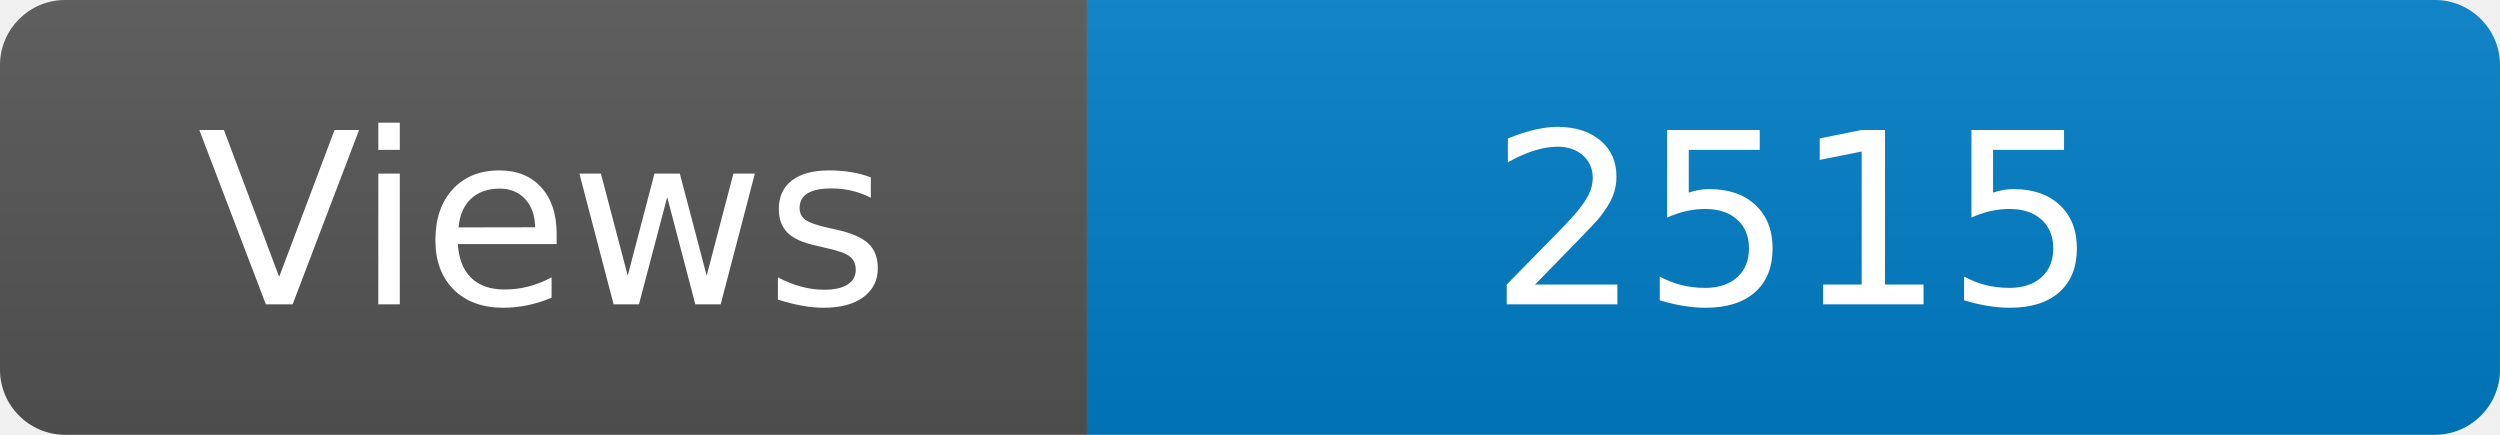
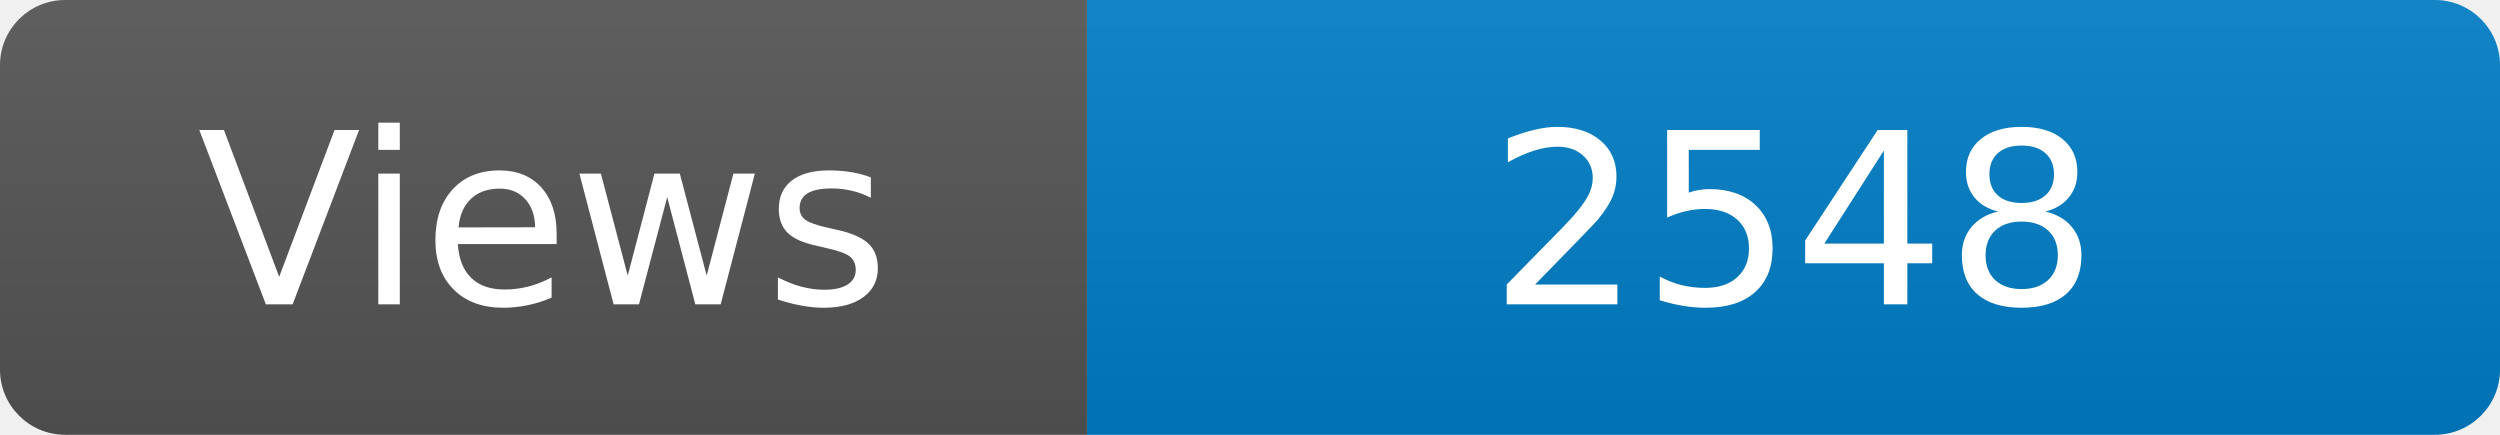
<svg xmlns="http://www.w3.org/2000/svg" width="115" height="20" role="img" aria-label="Maintained?: yes">
  <linearGradient id="s" x2="0" y2="100%">
    <stop offset="0" stop-color="#bbb" stop-opacity=".1" />
    <stop offset="1" stop-opacity=".1" />
  </linearGradient>
  <clipPath id="r">
    <rect width="115" height="20" rx="3" fill="#fff" />
  </clipPath>
  <g clip-path="url(#r)">
    <rect width="50" height="20" fill="#555" />
    <rect x="50" width="160" height="20" fill="#007ec6" />
    <rect width="115" height="20" fill="url(#s)" />
  </g>
  <g fill="#fff" text-anchor="middle" font-family="Verdana,Geneva,DejaVu Sans,sans-serif" font-size="110">
    <text x="250" y="140" transform="scale(.1)" fill="#fff">Views</text>
-     <text x="825" y="140" transform="scale(.1)" fill="#fff">2515</text>
+     <text x="825" y="140" transform="scale(.1)" fill="#fff">2548</text>
  </g>
</svg>
